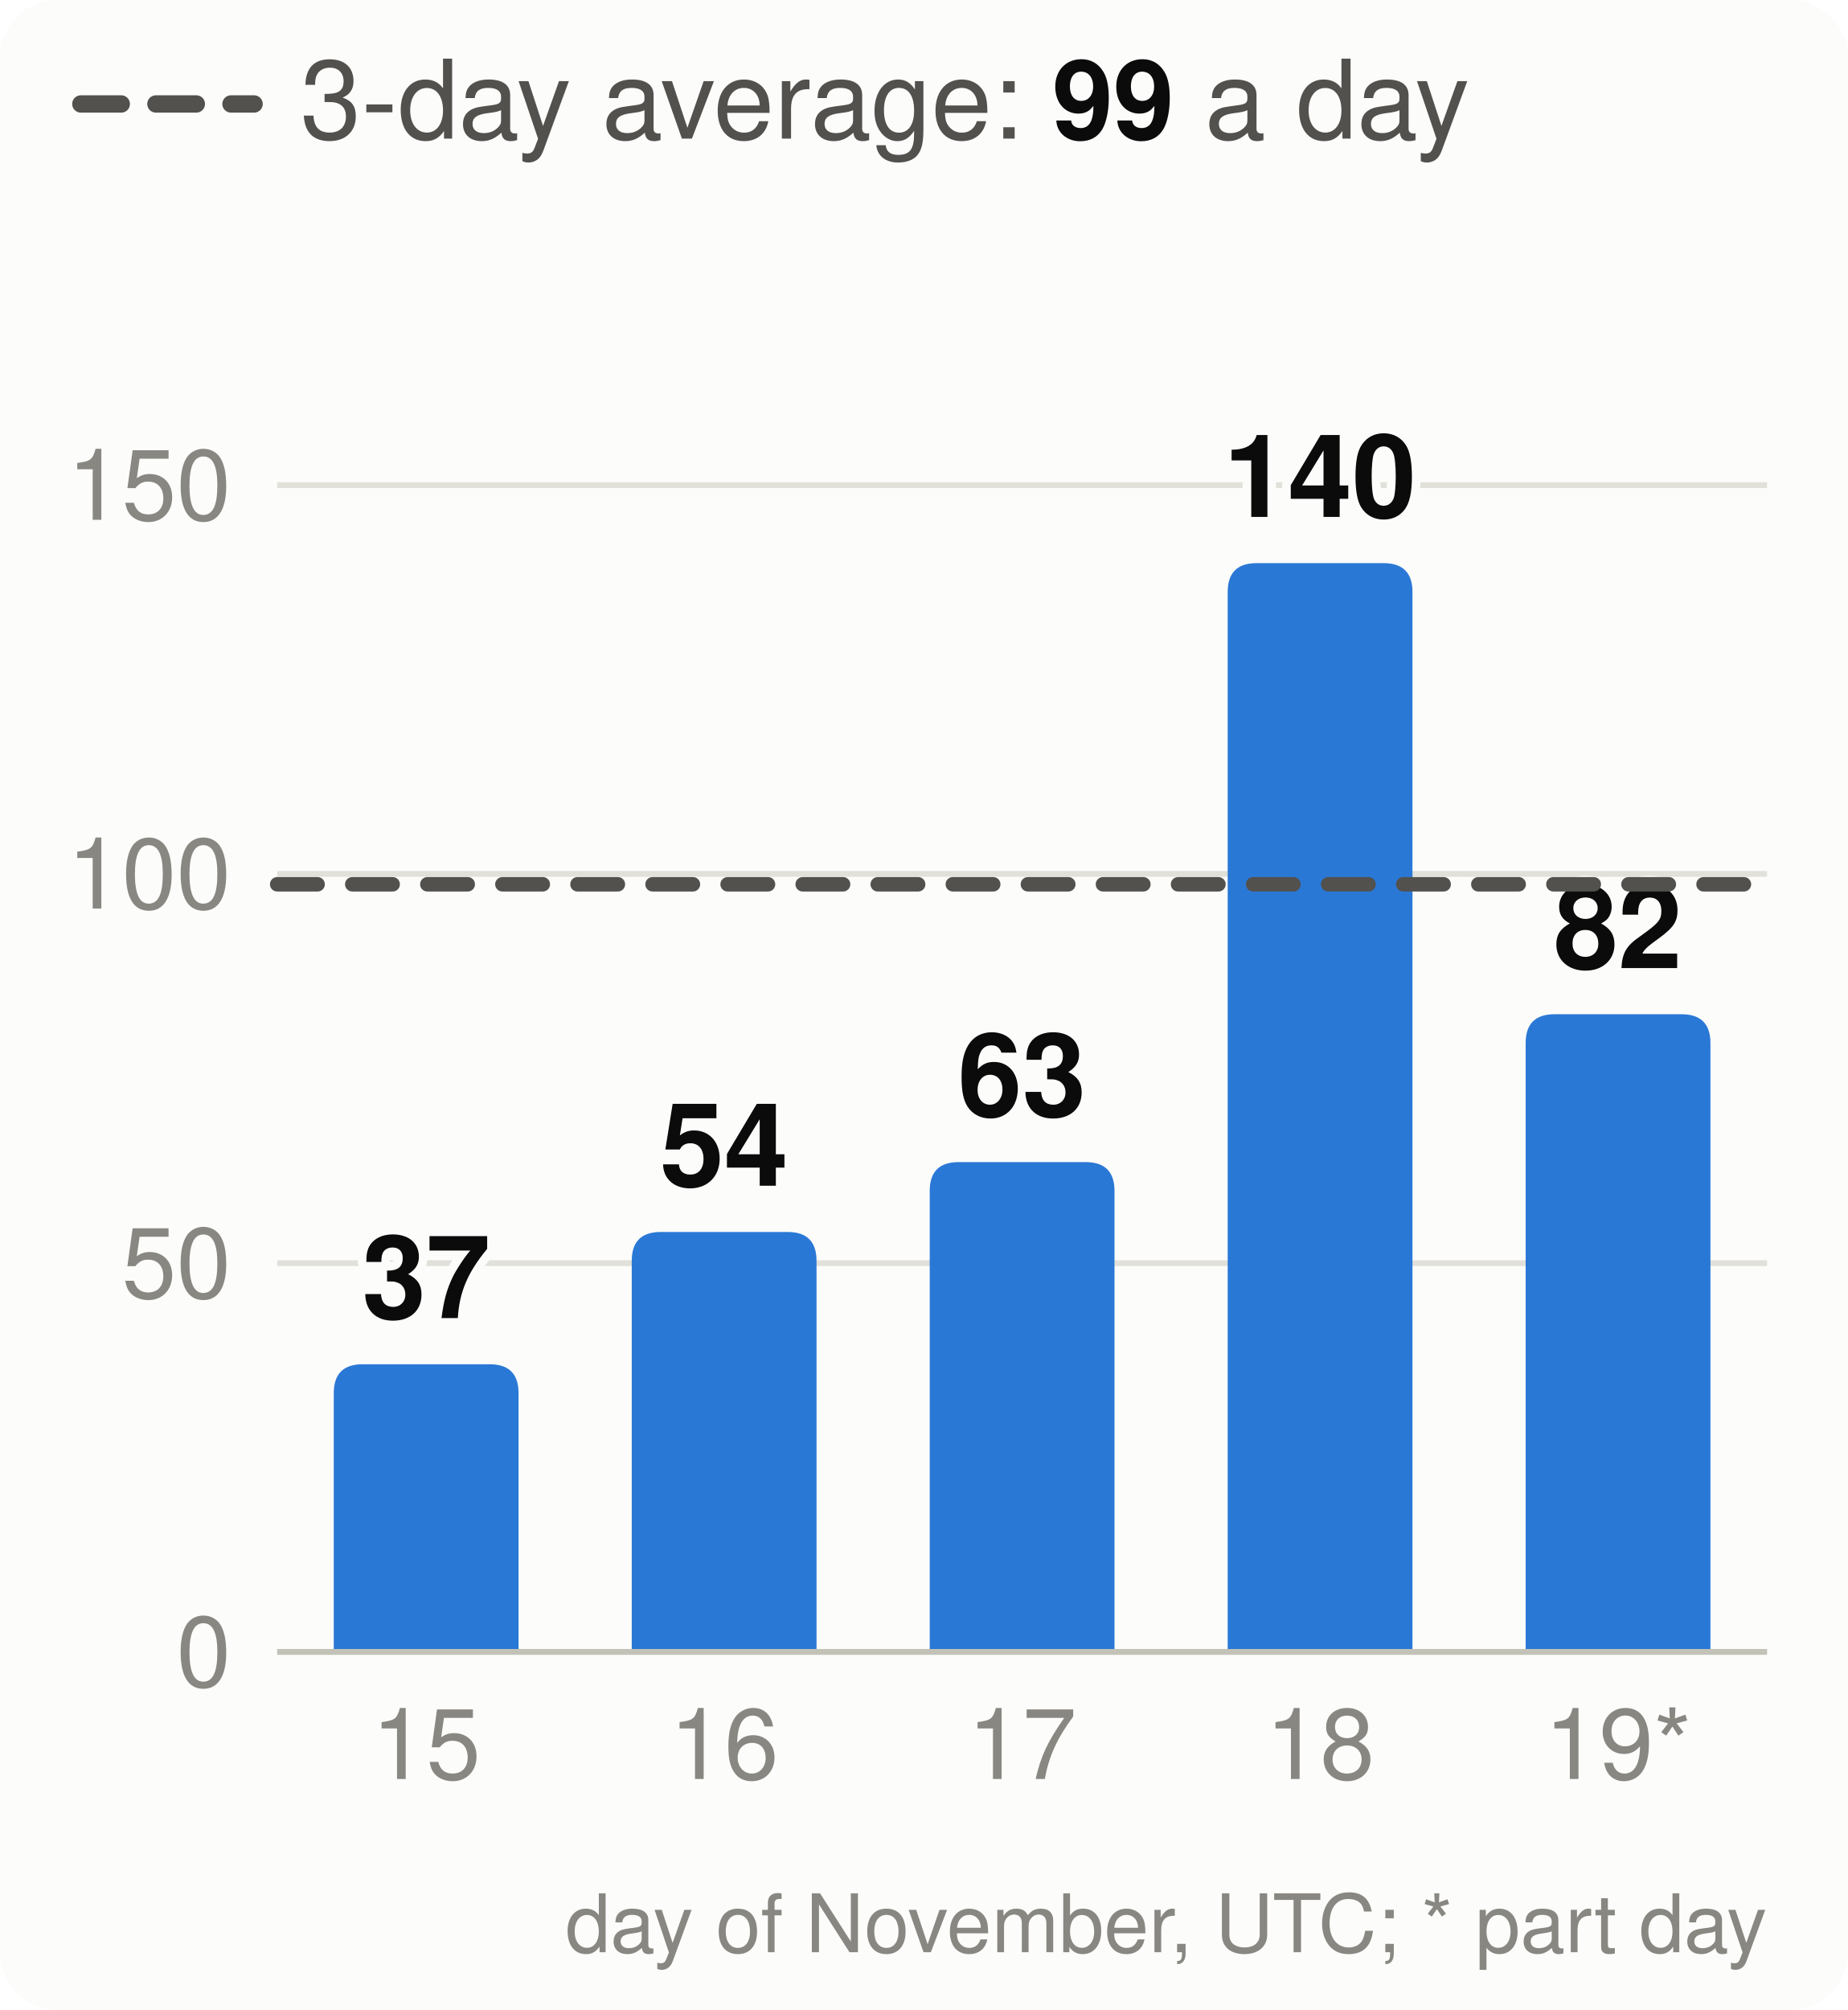
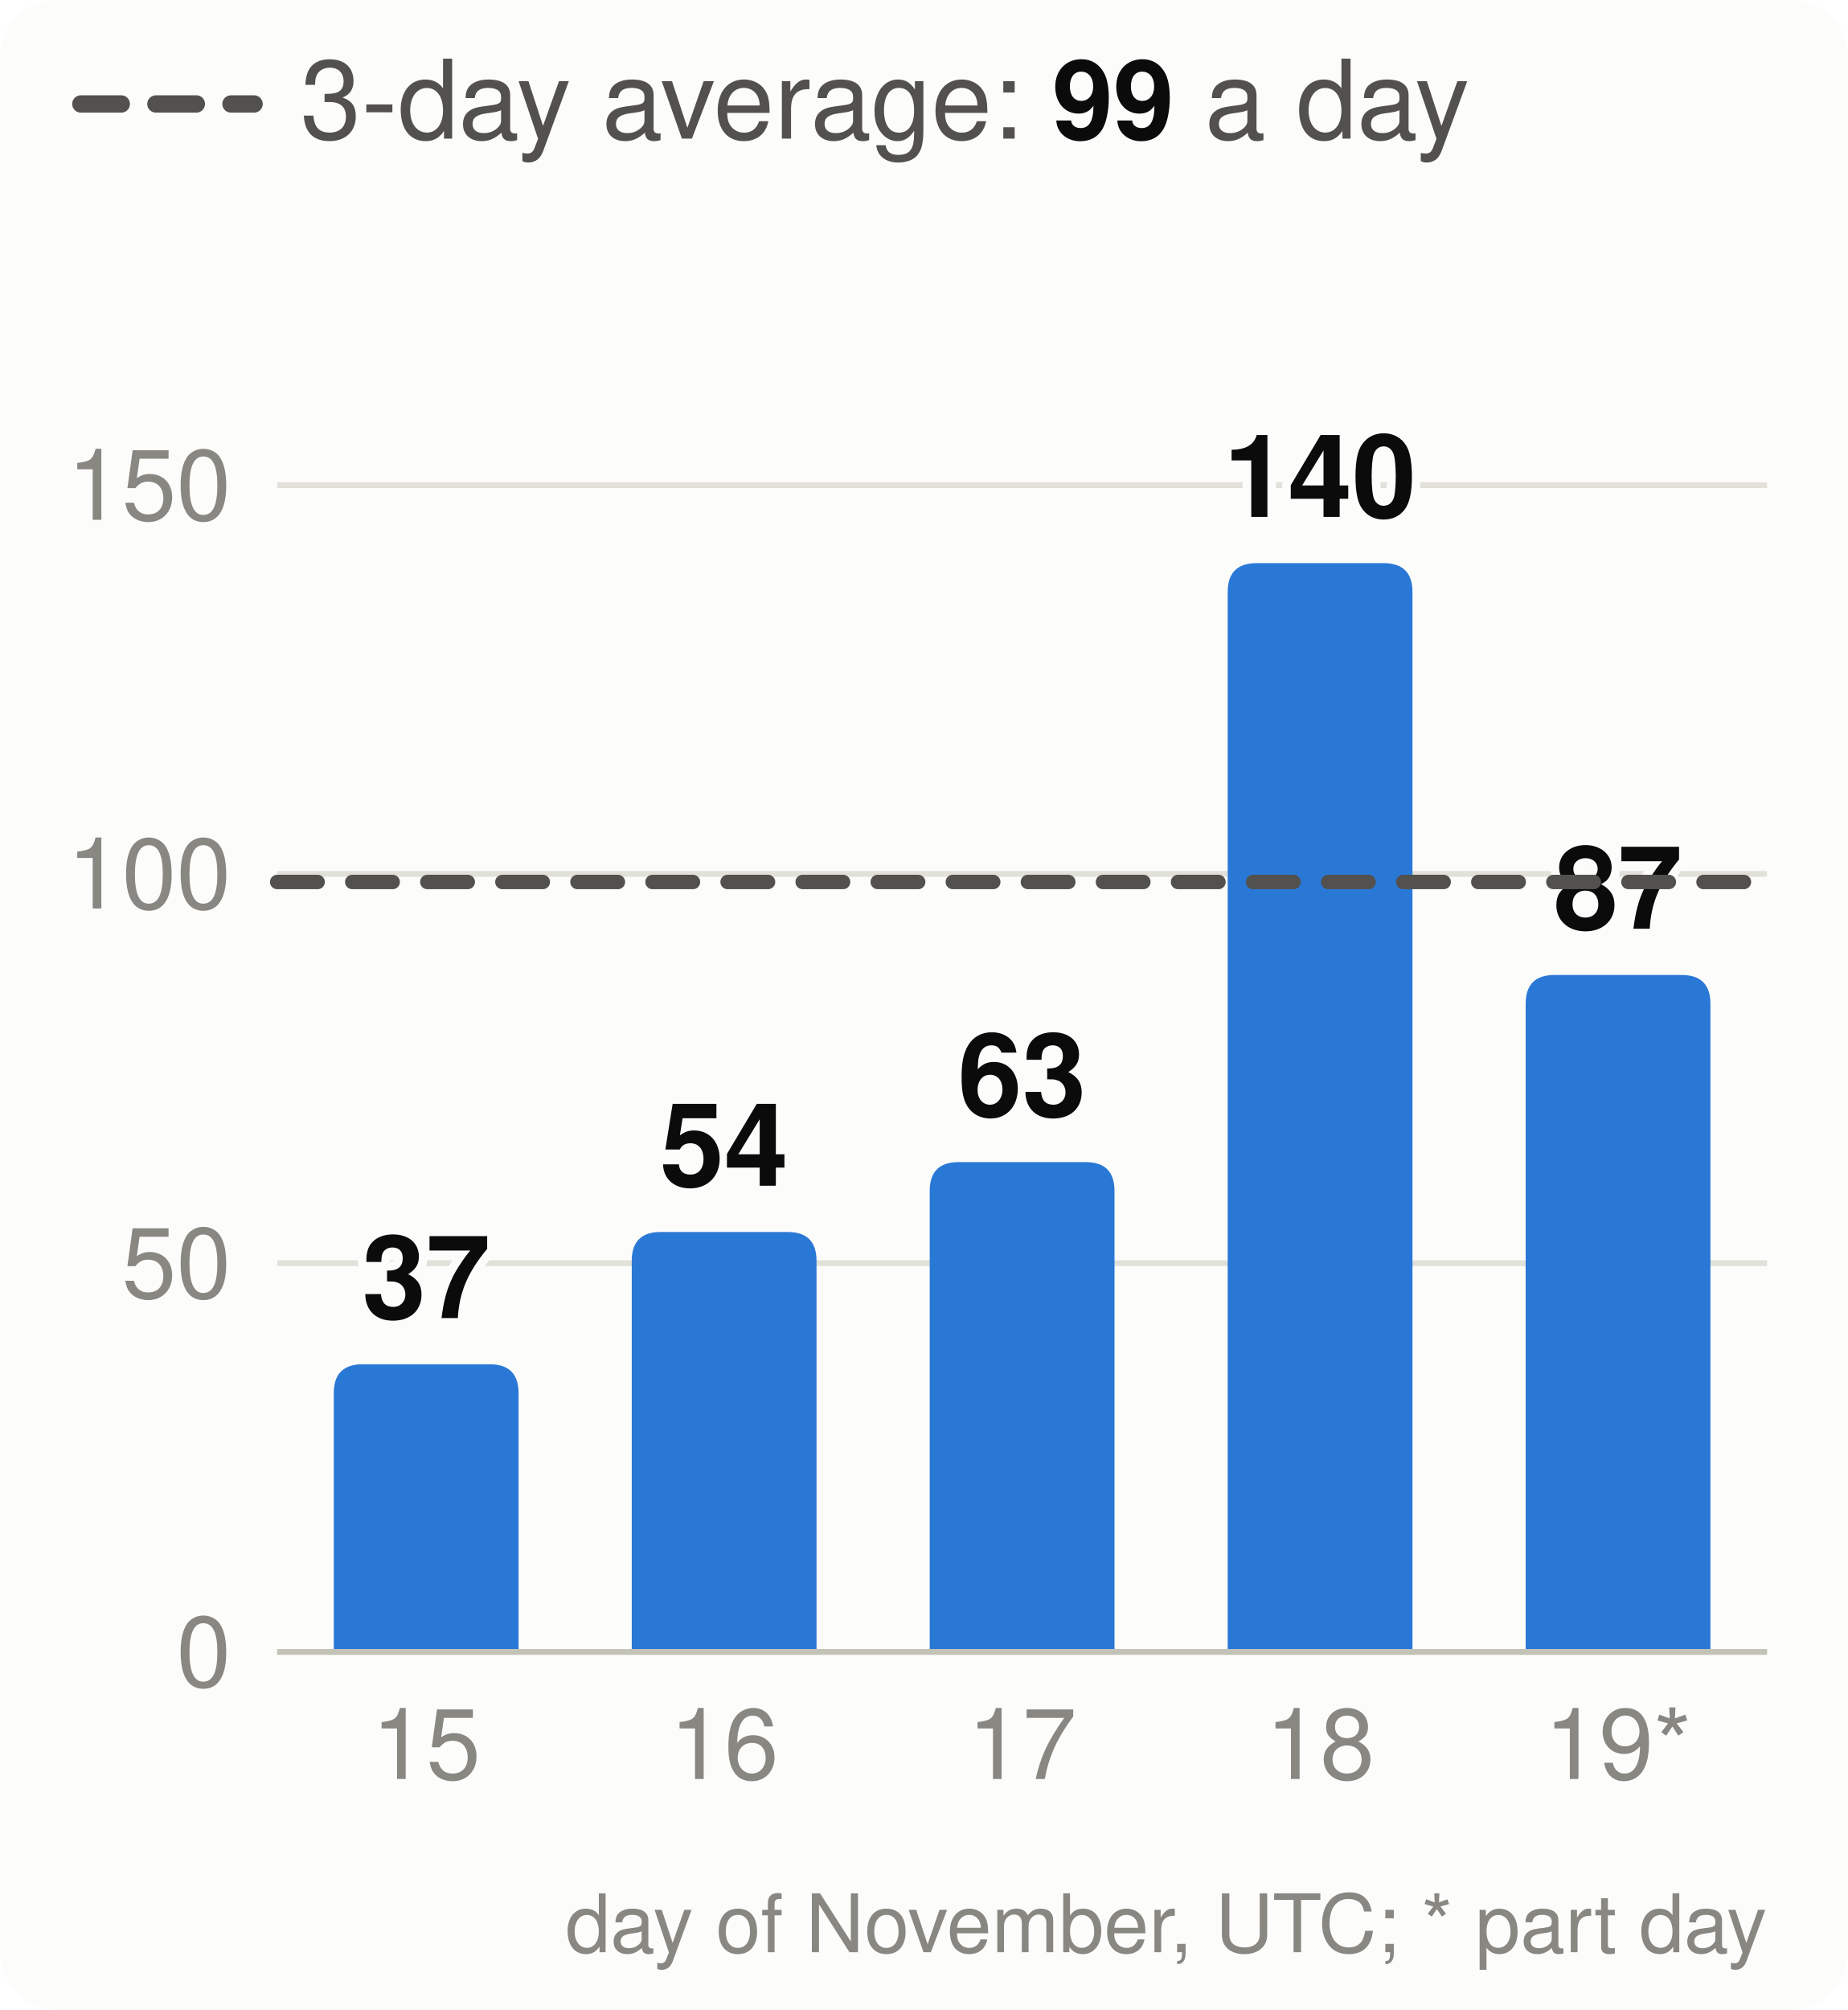
<svg xmlns="http://www.w3.org/2000/svg" viewBox="0 0 320 348" width="320" height="348" font-family="system-ui,-apple-system,Segoe UI,Helvetica,Arial,sans-serif" font-size="18" role="img" aria-label="Velocity: story points merged per day, the 3-day average and the pace needed">
  <style>.h{paint-order:stroke;stroke:#fcfcfb;stroke-width:3px;stroke-linejoin:round}.rg{stroke:#fcfcfb}@media (prefers-color-scheme: dark){.bg{fill:#1a1a19}.t1{fill:#f0efec}.t2{fill:#c3c2b7}.gr{stroke:#2c2c2a}.ax{stroke:#383835}.ld{stroke:#383835}.br{stroke:#c3c2b7}.m{stroke:#3987e5}.dp{stroke:#d95926}.v{stroke:#199e70}.i2{stroke:#c3c2b7}.i1{stroke:#f0efec}.f1{fill:#3987e5}.f2{fill:#d95926}.f3{fill:#199e70}.f4{fill:#c98500}.ev{fill:#c3c2b7}.inv{fill:#1a1a19}.done{fill:#cde2fb}.todo{fill:#52514e}.tile{fill:#262624}.h,.rg{stroke:#1a1a19}}</style>
  <rect width="320" height="348" rx="10" class="bg" fill="#fcfcfb" />
  <line x1="14" x2="44" y1="18" y2="18" class="i2" stroke="#52514e" stroke-width="3" stroke-dasharray="7 6" stroke-linecap="round" />
  <text x="52" y="24" class="t2" fill="#52514e" font-size="19">3-day average: <tspan class="t1" fill="#0b0b0b" font-weight="700">99</tspan> a day</text>
  <line x1="48" x2="306" y1="286.0" y2="286.0" class="gr" stroke="#e1e0d9" />
  <text x="40" y="292.0" text-anchor="end" class="t3" fill="#898781" font-size="17">0</text>
  <line x1="48" x2="306" y1="218.7" y2="218.7" class="gr" stroke="#e1e0d9" />
  <text x="40" y="224.7" text-anchor="end" class="t3" fill="#898781" font-size="17">50</text>
  <line x1="48" x2="306" y1="151.3" y2="151.3" class="gr" stroke="#e1e0d9" />
  <text x="40" y="157.3" text-anchor="end" class="t3" fill="#898781" font-size="17">100</text>
  <line x1="48" x2="306" y1="84.0" y2="84.0" class="gr" stroke="#e1e0d9" />
  <text x="40" y="90.0" text-anchor="end" class="t3" fill="#898781" font-size="17">150</text>
  <path d="M57.8,286.0V241.2Q57.8,236.2 62.8,236.2H84.8Q89.8,236.2 89.8,241.2V286.0Z" class="f1" fill="#2a78d6" />
  <text x="73.8" y="228.2" text-anchor="middle" class="t1 h" fill="#0b0b0b" font-size="20" font-weight="700">37</text>
  <text x="73.8" y="308" text-anchor="middle" class="t3" fill="#898781" font-size="17">15</text>
  <path d="M109.4,286.0V218.3Q109.4,213.3 114.4,213.3H136.4Q141.4,213.3 141.4,218.3V286.0Z" class="f1" fill="#2a78d6" />
  <text x="125.4" y="205.3" text-anchor="middle" class="t1 h" fill="#0b0b0b" font-size="20" font-weight="700">54</text>
  <text x="125.4" y="308" text-anchor="middle" class="t3" fill="#898781" font-size="17">16</text>
  <path d="M161.0,286.0V206.2Q161.0,201.2 166.0,201.2H188.0Q193.0,201.2 193.0,206.2V286.0Z" class="f1" fill="#2a78d6" />
  <text x="177.0" y="193.2" text-anchor="middle" class="t1 h" fill="#0b0b0b" font-size="20" font-weight="700">63</text>
  <text x="177.0" y="308" text-anchor="middle" class="t3" fill="#898781" font-size="17">17</text>
  <path d="M212.6,286.0V102.5Q212.6,97.5 217.6,97.5H239.6Q244.6,97.5 244.6,102.5V286.0Z" class="f1" fill="#2a78d6" />
  <text x="228.6" y="89.5" text-anchor="middle" class="t1 h" fill="#0b0b0b" font-size="20" font-weight="700">140</text>
  <text x="228.6" y="308" text-anchor="middle" class="t3" fill="#898781" font-size="17">18</text>
-   <path d="M264.2,286.0V180.6Q264.2,175.6 269.2,175.6H291.2Q296.2,175.6 296.2,180.6V286.0Z" class="f1" fill="#2a78d6" />
-   <text x="280.2" y="167.6" text-anchor="middle" class="t1 h" fill="#0b0b0b" font-size="20" font-weight="700">82</text>
+   <path d="M264.2,286.0V173.8Q264.2,168.8 269.2,168.8H291.2Q296.2,168.8 296.2,173.8V286.0Z" class="f1" fill="#2a78d6" />
+   <text x="280.2" y="160.8" text-anchor="middle" class="t1 h" fill="#0b0b0b" font-size="20" font-weight="700">87</text>
  <text x="280.2" y="308" text-anchor="middle" class="t3" fill="#898781" font-size="17">19*</text>
  <line x1="48" x2="306" y1="286.0" y2="286.0" class="ax" stroke="#c3c2b7" />
-   <line x1="48" x2="306" y1="153.1" y2="153.1" class="i2" stroke="#52514e" stroke-width="2.5" stroke-dasharray="7 6" stroke-linecap="round" />
+   <line x1="48" x2="306" y1="152.7" y2="152.7" class="i2" stroke="#52514e" stroke-width="2.5" stroke-dasharray="7 6" stroke-linecap="round" />
  <text x="306" y="338" text-anchor="end" class="t3" fill="#898781" font-size="14">day of November, UTC; * part day</text>
</svg>
